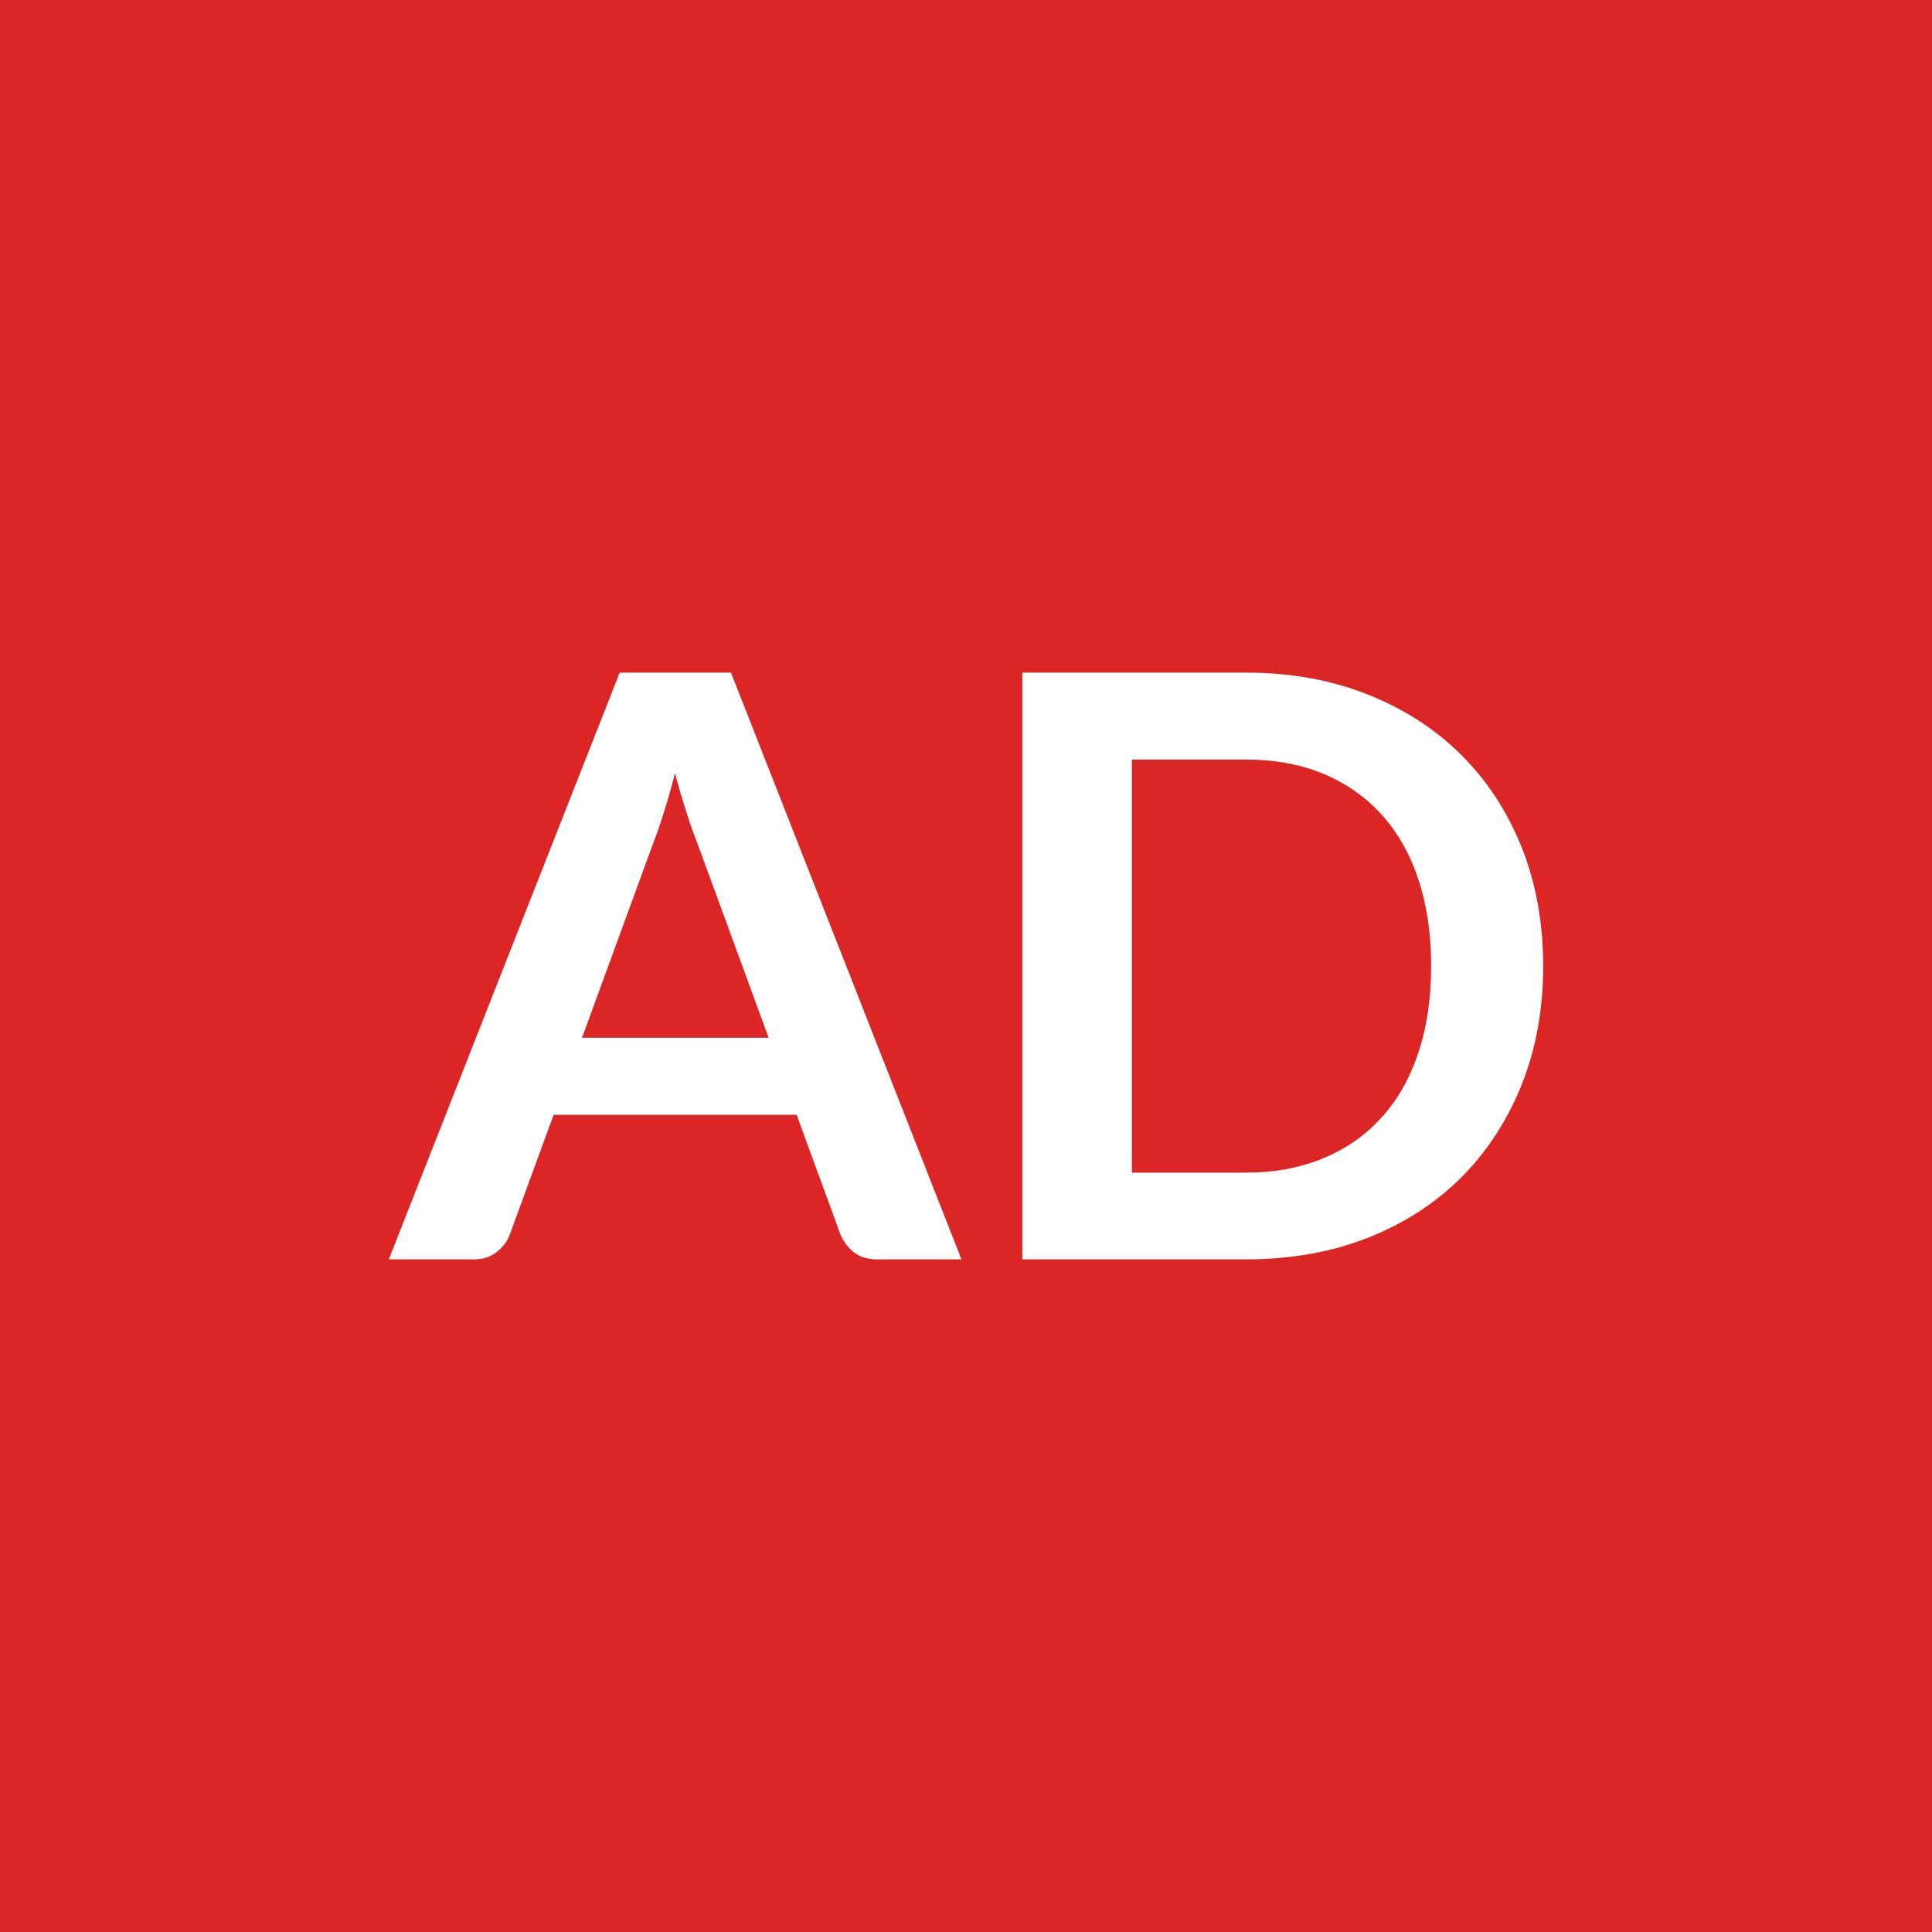
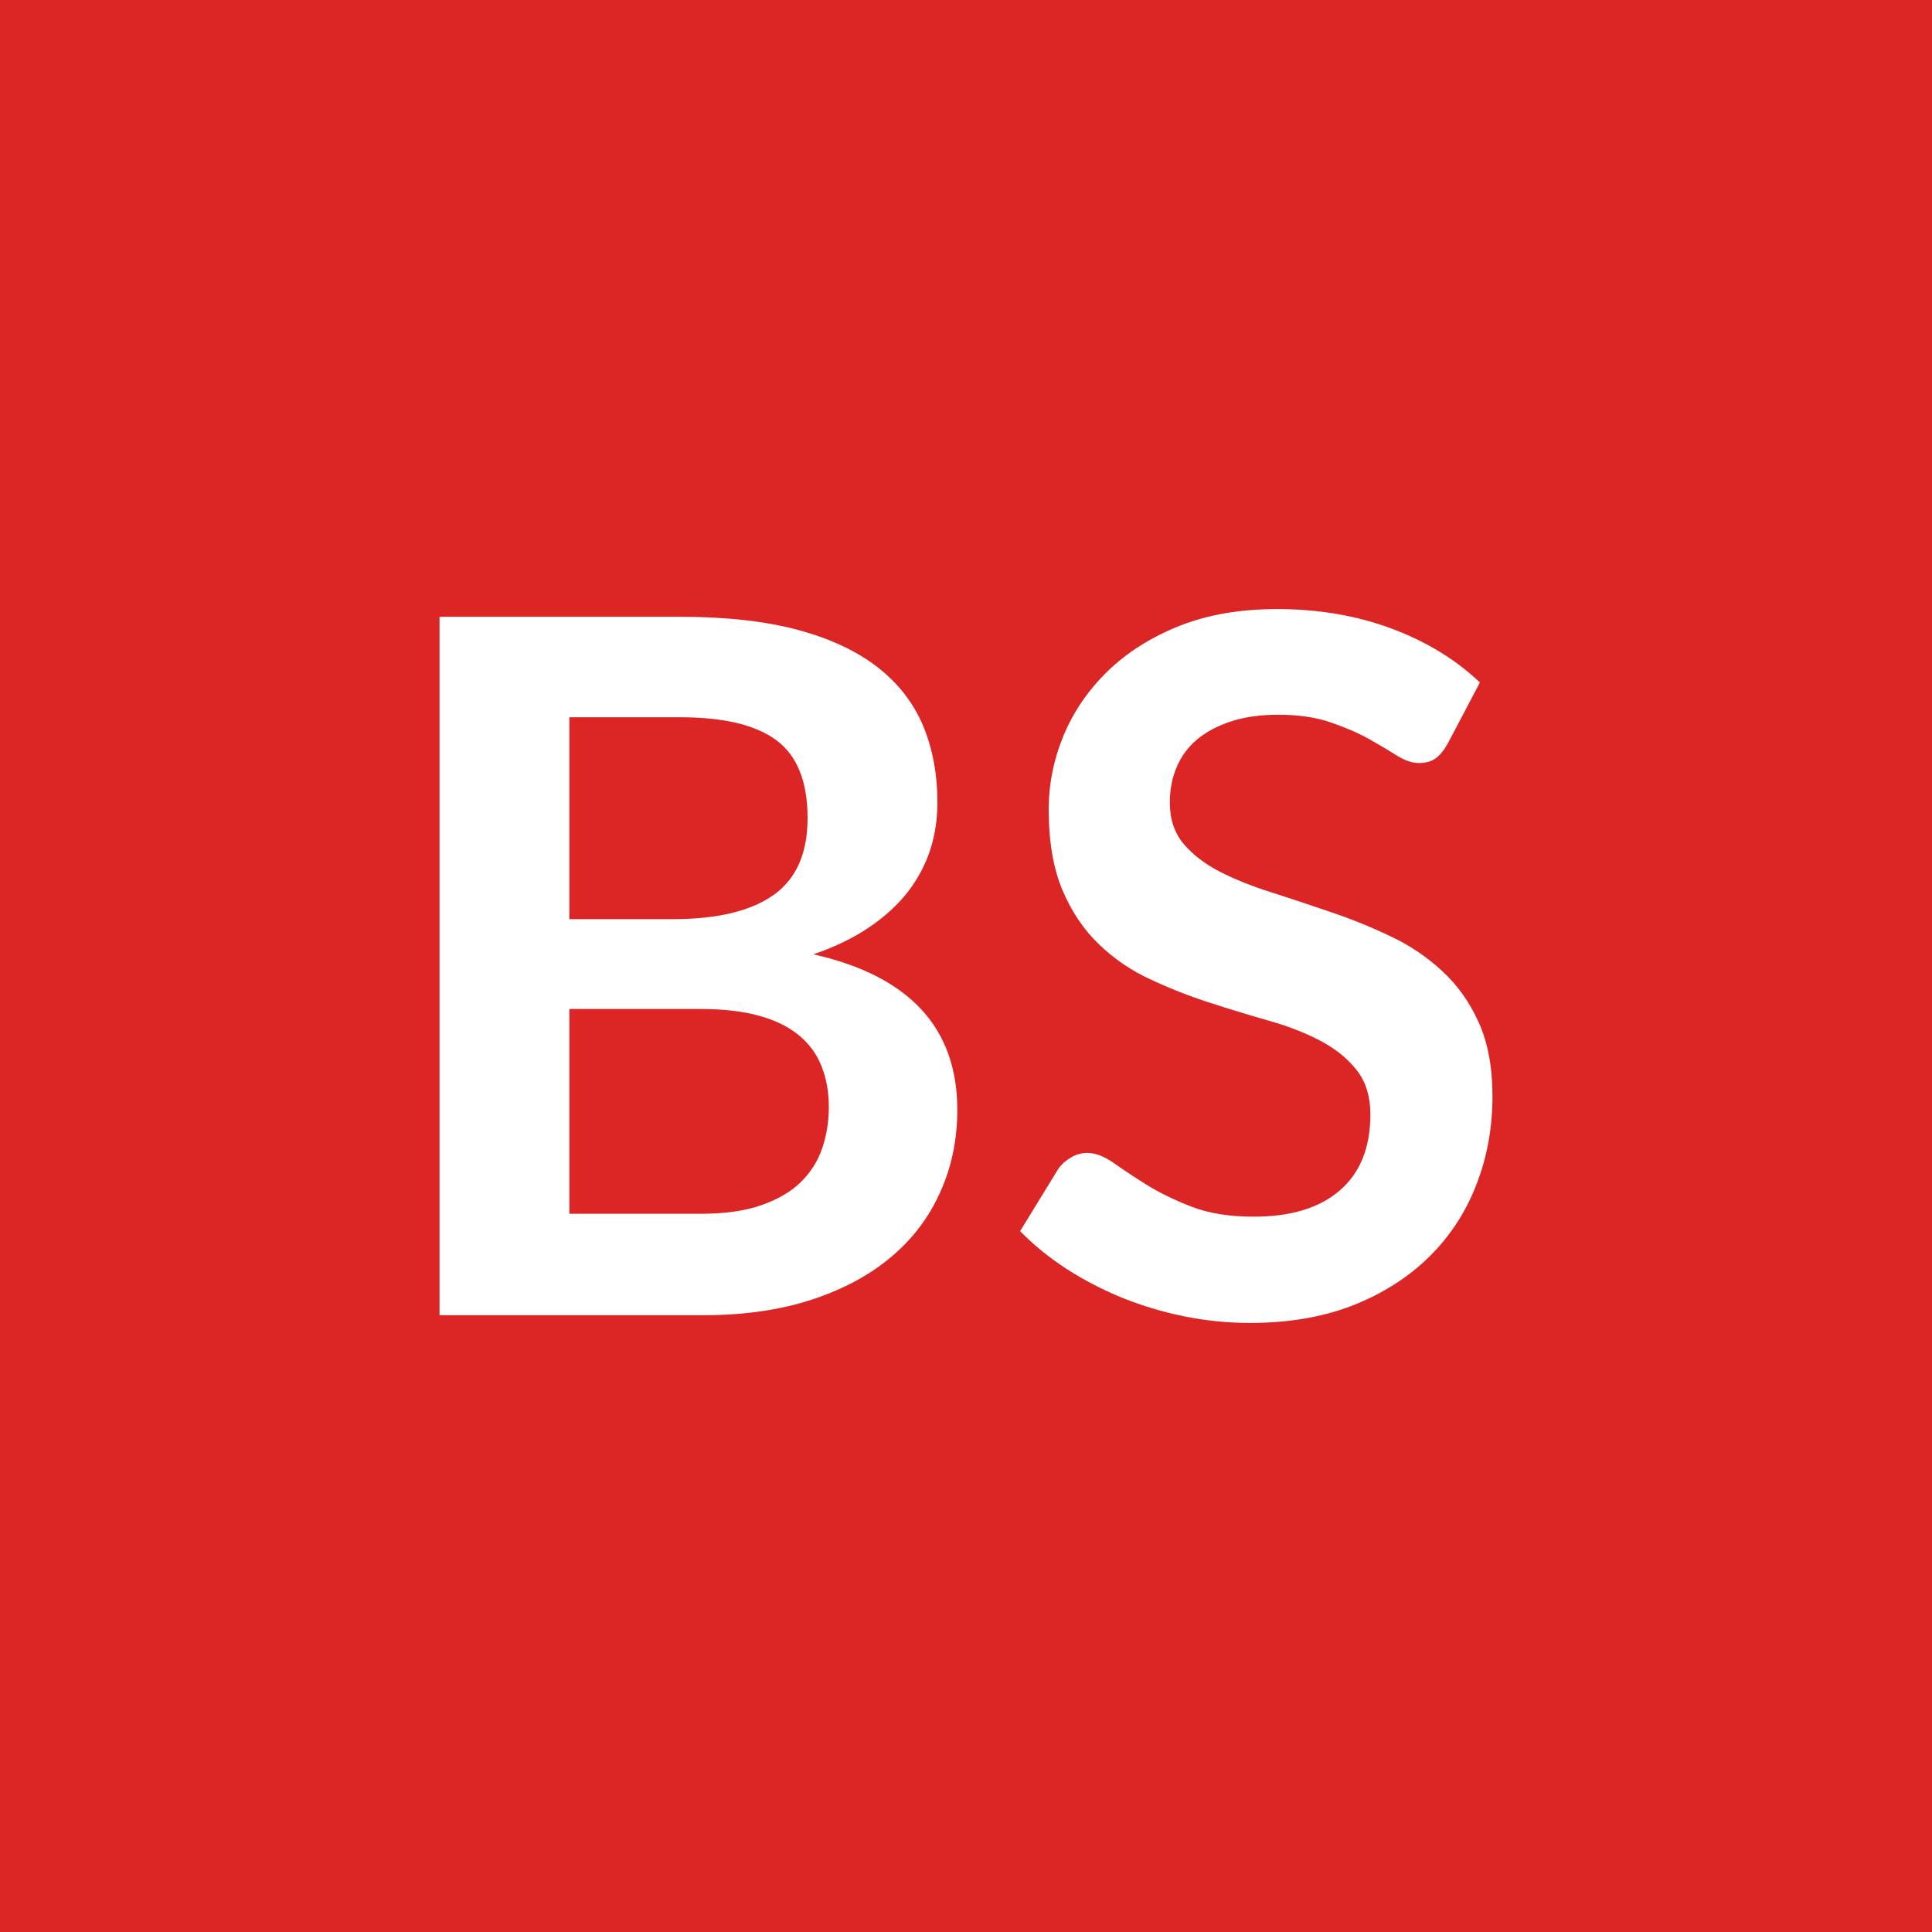
<svg xmlns="http://www.w3.org/2000/svg" width="100" height="100" viewBox="0 0 100 100">
  <rect width="100%" height="100%" fill="#dc2626" />
-   <path fill="#ffffff" d="M30.125 53.715h9.66l-3.7-10.1q-.27-.67-.56-1.59-.3-.93-.59-2-.27 1.07-.57 2.01-.29.93-.56 1.62zm7.71-18.9 11.93 30.37h-4.37q-.74 0-1.2-.37t-.69-.91l-2.27-6.2h-12.58l-2.27 6.2q-.17.48-.65.88t-1.2.4h-4.41l11.95-30.37zm42.04 15.19q0 3.34-1.11 6.13-1.12 2.79-3.13 4.81-2.02 2.01-4.85 3.13-2.84 1.11-6.3 1.11h-11.57v-30.37h11.57q3.46 0 6.3 1.13 2.83 1.12 4.85 3.13 2.01 2 3.13 4.79 1.11 2.8 1.11 6.14m-5.8 0q0-2.5-.66-4.49-.66-1.98-1.91-3.36-1.25-1.37-3.02-2.11-1.78-.73-4-.73h-5.9v21.38h5.9q2.22 0 4-.74 1.77-.73 3.02-2.11 1.25-1.37 1.91-3.36.66-1.98.66-4.48" />
+   <path fill="#ffffff" d="M29.47 62.825h6.8q1.88 0 3.15-.45 1.28-.45 2.04-1.2t1.1-1.75.34-2.13q0-1.17-.38-2.11-.37-.94-1.17-1.6t-2.06-1.01q-1.27-.35-3.04-.35h-6.78zm5.73-25.7h-5.73v10.45h5.35q3.45 0 5.22-1.25 1.76-1.25 1.76-3.98 0-2.82-1.6-4.02t-5-1.2m-12.45-5.2H35.2q3.55 0 6.07.67 2.53.68 4.14 1.93t2.36 3.02q.75 1.78.75 4 0 1.28-.37 2.44-.38 1.16-1.16 2.18-.79 1.01-2 1.83-1.22.83-2.89 1.4 7.45 1.68 7.45 8.05 0 2.3-.88 4.25-.87 1.96-2.55 3.37-1.67 1.41-4.12 2.21t-5.6.8H22.75zm53.85 3.4-1.67 3.17q-.3.53-.64.77-.34.23-.84.23-.52 0-1.14-.38-.61-.39-1.46-.87-.85-.47-1.99-.86t-2.69-.39q-1.39 0-2.44.34t-1.77.94q-.71.6-1.06 1.44-.35.83-.35 1.83 0 1.28.71 2.13.72.85 1.89 1.45 1.18.6 2.68 1.07 1.5.48 3.07 1.02 1.57.53 3.08 1.25 1.5.71 2.67 1.8 1.18 1.08 1.89 2.66.71 1.57.71 3.82 0 2.45-.84 4.59-.83 2.14-2.45 3.73-1.61 1.58-3.93 2.5-2.33.91-5.33.91-1.72 0-3.4-.34-1.67-.34-3.21-.96-1.54-.63-2.89-1.5-1.35-.88-2.4-1.95l1.98-3.23q.25-.35.65-.58.39-.24.85-.24.62 0 1.35.51.72.51 1.72 1.14 1 .62 2.34 1.14 1.34.51 3.21.51 2.88 0 4.45-1.36 1.58-1.37 1.58-3.92 0-1.42-.72-2.32-.71-.9-1.88-1.51-1.18-.62-2.68-1.04-1.5-.43-3.05-.93t-3.05-1.2q-1.5-.69-2.67-1.82-1.18-1.13-1.89-2.81-.71-1.69-.71-4.17 0-1.97.78-3.85.79-1.87 2.29-3.32t3.7-2.33q2.2-.87 5.05-.87 3.2 0 5.9 1t4.6 2.8" />
</svg>
